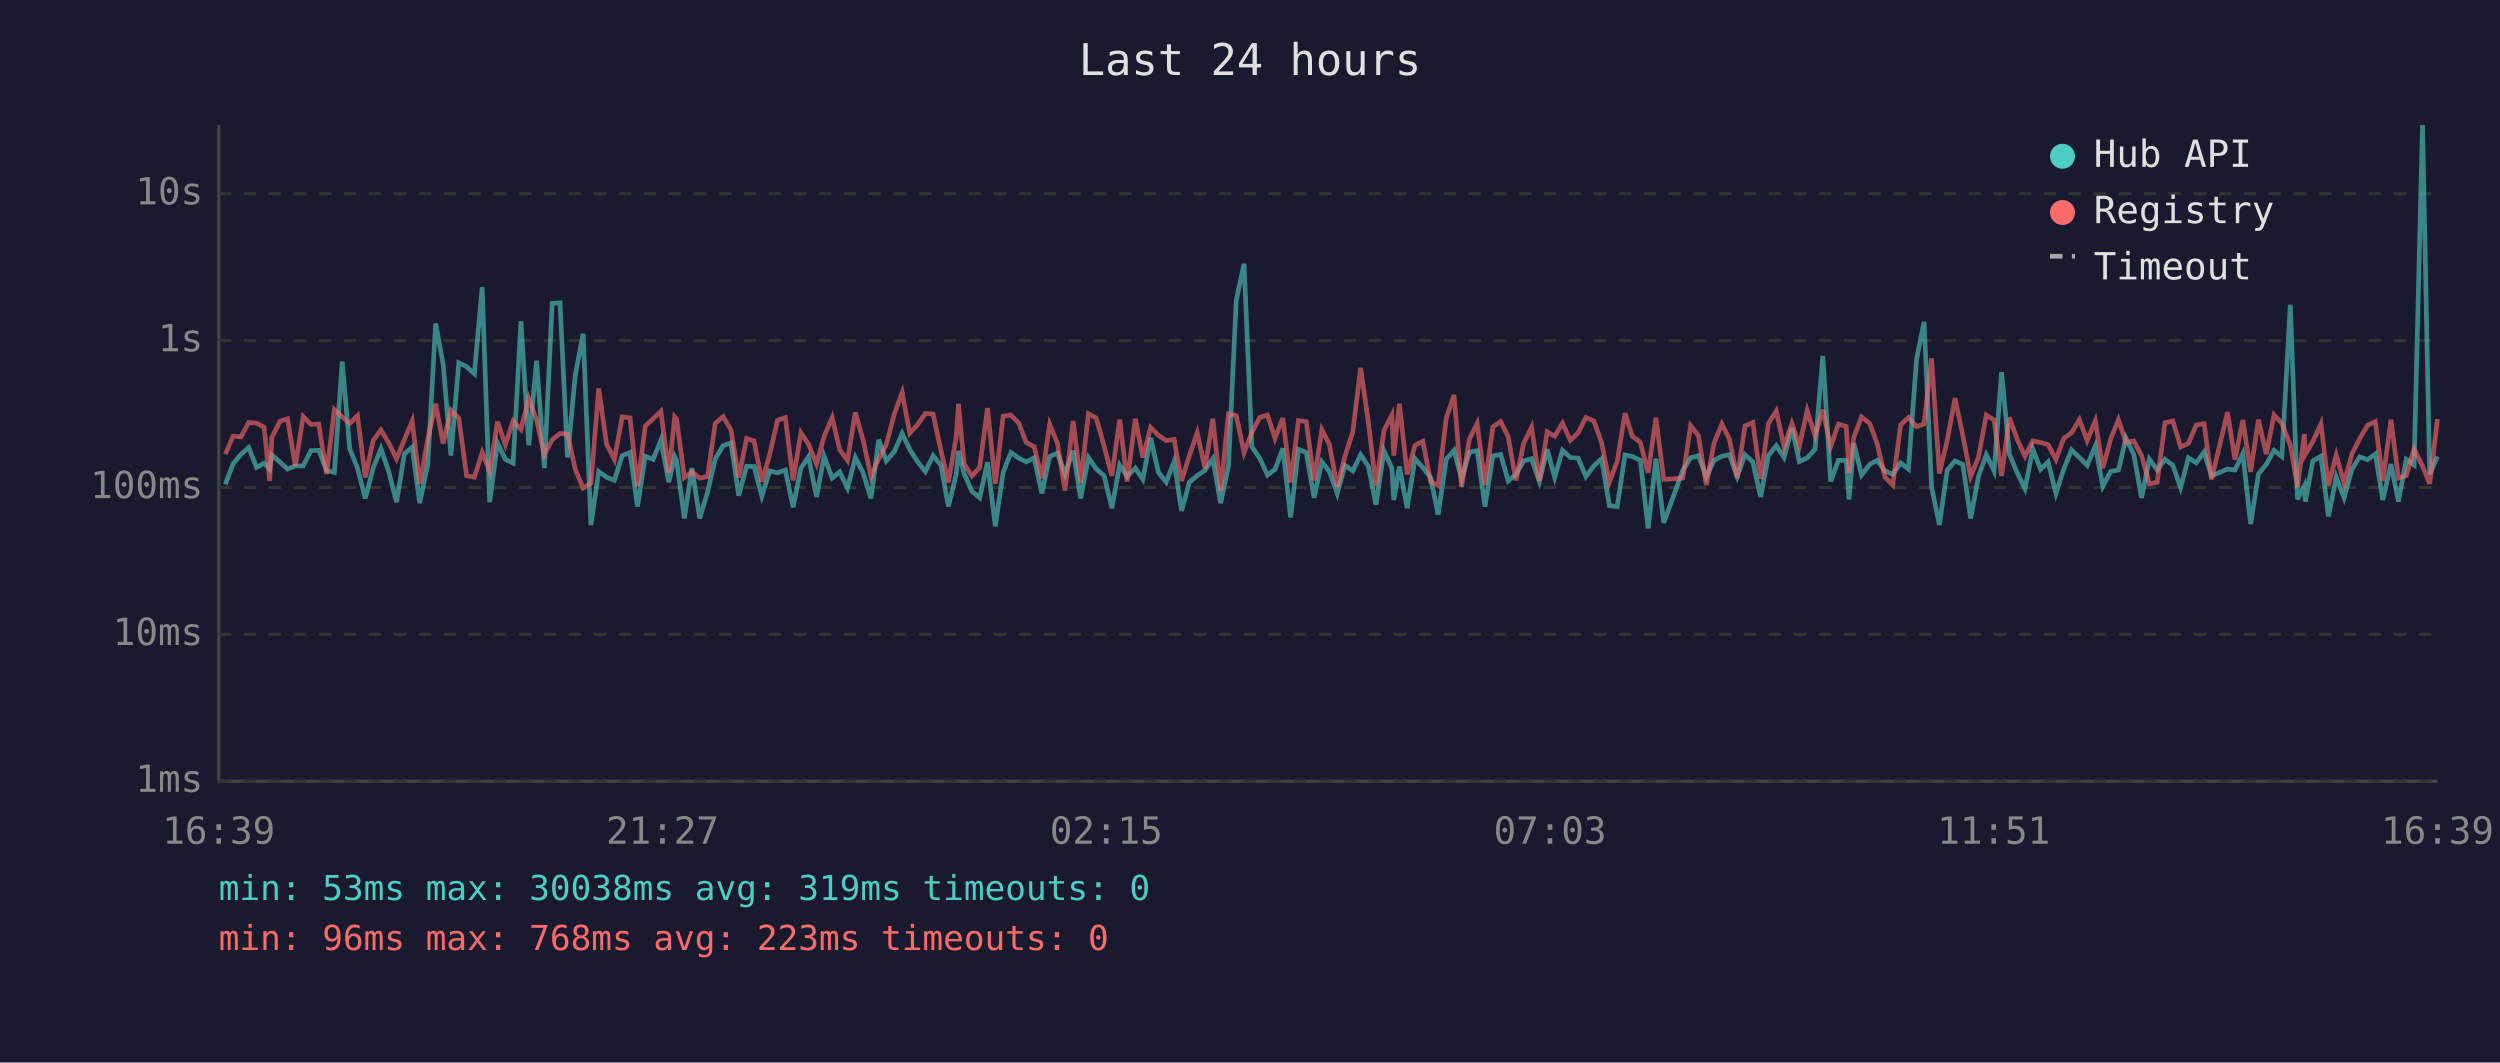
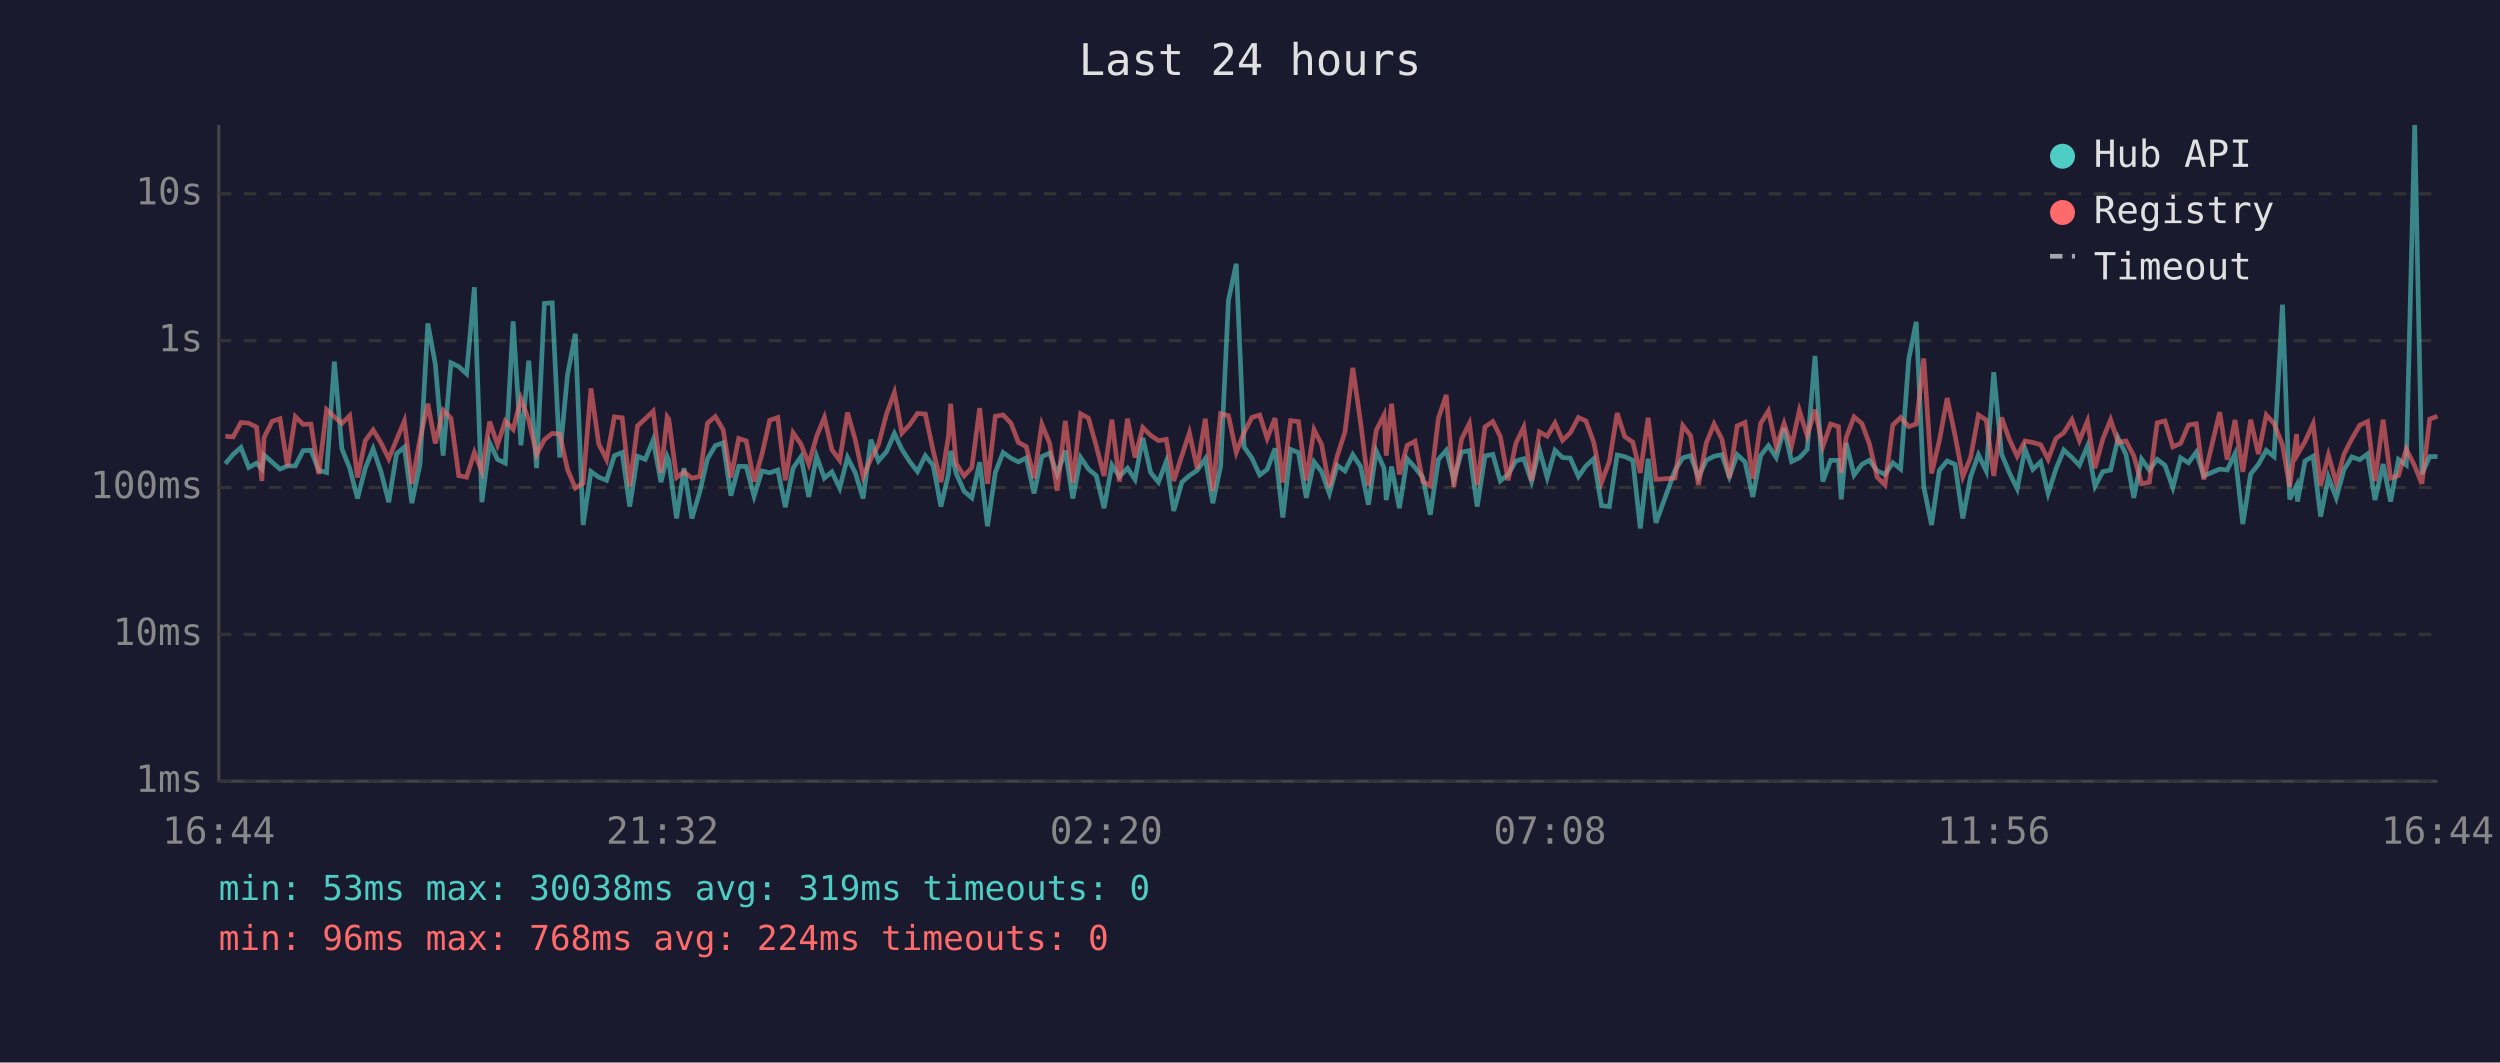
<svg xmlns="http://www.w3.org/2000/svg" viewBox="0 0 800 340" font-family="monospace" font-size="12">
  <rect width="800" height="340" fill="#1a1a2e" />
  <text x="400" y="24" fill="#e0e0e0" font-size="14" text-anchor="middle">Last 24 hours</text>
  <line x1="70" y1="40" x2="70" y2="250" stroke="#444" stroke-width="1" />
  <line x1="70" y1="250" x2="780" y2="250" stroke="#444" stroke-width="1" />
  <line x1="70" y1="250" x2="780" y2="250" stroke="#333" stroke-width="1" stroke-dasharray="4" />
  <text x="65" y="250" fill="#888" text-anchor="end" dominant-baseline="middle">1ms</text>
  <line x1="70" y1="203" x2="780" y2="203" stroke="#333" stroke-width="1" stroke-dasharray="4" />
  <text x="65" y="203" fill="#888" text-anchor="end" dominant-baseline="middle">10ms</text>
  <line x1="70" y1="156" x2="780" y2="156" stroke="#333" stroke-width="1" stroke-dasharray="4" />
  <text x="65" y="156" fill="#888" text-anchor="end" dominant-baseline="middle">100ms</text>
  <line x1="70" y1="109" x2="780" y2="109" stroke="#333" stroke-width="1" stroke-dasharray="4" />
  <text x="65" y="109" fill="#888" text-anchor="end" dominant-baseline="middle">1s</text>
  <line x1="70" y1="62" x2="780" y2="62" stroke="#333" stroke-width="1" stroke-dasharray="4" />
  <text x="65" y="62" fill="#888" text-anchor="end" dominant-baseline="middle">10s</text>
-   <text x="70" y="270" fill="#888" text-anchor="middle">16:39</text>
-   <text x="212" y="270" fill="#888" text-anchor="middle">21:27</text>
-   <text x="354" y="270" fill="#888" text-anchor="middle">02:15</text>
-   <text x="496" y="270" fill="#888" text-anchor="middle">07:03</text>
-   <text x="638" y="270" fill="#888" text-anchor="middle">11:51</text>
-   <text x="780" y="270" fill="#888" text-anchor="middle">16:39</text>
-   <polyline points="72.1,155.0 74.6,148.4 77.1,145.4 79.6,143.2 82.1,149.6 84.5,148.2 86.3,150.1 87.0,145.6 89.6,147.9 92.0,150.1 94.5,149.1 97.0,149.1 99.5,144.2 102.0,144.1 104.5,150.5 107.0,151.2 109.5,115.7 111.9,143.6 114.4,149.8 116.9,159.5 119.4,149.8 121.9,143.6 124.4,150.9 126.9,160.7 129.4,145.2 131.9,143.1 134.3,161.0 136.9,148.5 139.4,103.5 141.8,116.5 144.3,145.8 146.8,116.1 149.3,117.3 151.8,119.6 154.3,91.9 156.7,160.7 159.2,141.7 161.7,147.0 164.2,148.2 166.7,102.8 169.2,142.5 171.7,115.4 174.2,149.8 176.7,97.1 179.2,96.9 181.6,146.4 184.1,120.0 186.6,106.8 189.1,168.0 191.6,150.9 194.1,152.7 196.6,153.7 199.1,145.8 201.6,144.8 204.0,162.1 206.5,146.0 209.0,147.0 211.5,140.8 214.0,154.3 215.9,146.1 216.5,147.3 219.0,165.9 221.4,149.8 223.9,165.9 226.4,157.5 228.9,146.8 231.4,142.6 233.9,141.7 236.4,158.6 238.9,149.2 241.3,149.3 243.8,158.8 246.3,150.7 248.8,151.3 251.3,150.4 253.8,162.3 256.3,149.8 258.7,146.2 261.3,159.0 263.7,146.0 266.3,153.0 268.7,151.0 271.2,156.2 273.7,146.4 276.2,151.3 278.7,159.5 281.2,140.7 283.6,147.5 286.2,144.5 288.7,138.7 291.1,143.8 293.6,147.7 296.1,150.9 298.6,145.8 301.1,148.9 303.5,162.1 306.0,151.7 306.7,144.3 308.5,151.5 311.0,157.2 313.5,159.3 316.0,147.9 318.5,168.4 321.0,151.2 323.5,144.8 326.0,146.6 328.4,147.8 330.9,146.5 333.4,157.9 335.9,146.1 338.4,145.0 340.8,151.7 343.4,144.2 345.8,159.5 348.3,146.4 350.8,150.1 353.3,152.2 355.8,162.6 358.3,148.8 360.7,152.5 363.3,149.8 365.7,153.4 368.2,140.1 370.7,151.2 373.2,154.3 375.7,147.7 378.1,163.5 380.6,154.3 383.1,152.2 385.6,150.5 388.1,146.8 390.6,161.0 393.1,149.2 395.6,96.1 398.1,84.4 400.6,143.0 403.1,146.6 405.6,152.0 408.0,150.2 410.5,143.5 413.0,165.6 415.5,143.8 418.0,144.8 420.5,159.3 423.0,147.8 425.4,150.9 427.9,157.9 430.4,148.9 432.9,150.7 435.4,145.5 437.9,149.3 440.3,161.5 442.9,144.3 445.4,149.8 446.0,160.0 447.8,149.3 450.3,162.6 452.8,146.8 455.3,149.6 457.8,152.8 460.2,164.7 462.8,147.0 465.3,144.1 467.7,153.4 470.2,144.7 472.7,144.2 475.2,162.1 477.7,145.9 480.2,145.4 482.6,153.9 485.1,151.8 487.6,147.5 490.1,146.8 492.6,154.1 495.1,143.8 497.5,152.8 500.0,144.1 502.5,146.4 505.0,146.6 507.5,152.5 510.0,149.1 512.5,146.8 515.0,161.8 517.5,162.1 520.0,145.6 522.4,146.1 524.9,147.3 527.4,169.1 529.9,146.8 532.4,167.3 538.5,150.5 541.0,146.5 543.5,145.8 546.0,152.7 548.5,147.3 551.0,146.0 553.4,145.5 555.9,152.5 558.4,145.5 560.9,147.8 563.4,159.0 565.9,145.8 568.4,142.6 570.9,146.4 573.4,137.0 575.8,147.7 578.3,146.5 580.8,143.8 583.3,113.9 585.8,154.1 588.3,147.3 590.8,147.3 591.7,159.8 593.2,141.8 595.7,152.0 598.3,148.6 600.7,147.3 603.2,150.7 605.7,151.8 608.2,148.1 610.7,150.1 613.3,114.9 615.7,103.0 618.1,155.8 620.6,168.0 623.1,150.5 625.6,147.5 628.1,148.6 630.6,165.9 633.1,152.5 635.6,145.5 638.1,150.7 640.5,119.1 643.0,145.3 645.5,151.3 648.0,156.4 650.5,143.7 653.0,150.2 655.4,147.8 657.9,157.9 660.4,150.1 662.9,144.0 665.4,146.4 667.9,148.9 670.5,142.7 672.9,155.6 675.4,150.9 677.9,150.4 680.3,140.2 682.8,145.4 685.3,159.3 687.8,146.9 690.3,150.4 692.8,147.0 695.3,148.9 697.8,156.0 700.3,146.5 702.8,148.1 705.3,144.7 707.7,152.3 712.8,150.1 715.2,150.4 717.7,145.2 720.2,167.7 722.7,151.7 725.2,148.6 727.7,144.1 730.2,146.1 732.9,97.5 735.2,159.8 737.4,155.4 737.7,160.5 740.1,147.5 742.7,146.0 745.1,165.3 747.6,152.7 750.1,159.3 752.6,150.2 755.1,146.2 757.6,147.1 760.1,145.3 762.5,160.0 765.1,148.5 767.5,160.5 770.0,147.0 772.5,148.8 775.2,40.0 777.5,151.7 780.0,146.1" fill="none" stroke="#4ecdc4" stroke-width="1.5" opacity="0.6" />
-   <polyline points="72.1,145.3 74.6,139.6 77.1,139.8 79.6,135.2 82.1,135.4 84.5,136.7 86.3,153.9 87.0,140.0 89.6,134.8 92.0,134.0 94.5,149.2 97.0,133.3 99.5,135.8 102.0,135.7 104.5,151.7 107.0,131.1 109.5,133.4 111.9,135.5 114.4,133.0 116.9,152.8 119.4,141.0 121.9,137.6 124.4,141.7 126.9,146.8 129.4,140.7 131.9,134.7 134.3,154.8 136.9,140.5 139.4,129.2 141.8,141.9 144.3,131.3 146.8,133.8 149.3,152.2 151.8,152.7 154.3,144.8 156.7,150.9 159.2,134.9 161.7,142.3 164.2,134.7 166.7,137.4 169.2,127.6 171.7,134.4 174.2,145.4 176.7,140.7 179.2,138.7 181.6,138.9 184.1,150.2 186.6,156.2 189.1,154.6 191.6,124.3 194.1,142.1 196.6,147.0 199.1,133.4 201.6,133.7 204.0,155.6 206.5,136.3 209.0,134.0 211.5,131.6 214.0,151.3 215.9,133.4 216.5,134.1 219.0,152.8 221.4,151.0 223.9,153.0 226.4,152.5 228.9,135.4 231.4,133.3 233.9,137.5 236.4,152.8 238.9,140.3 241.3,141.1 243.8,154.1 246.3,145.5 248.8,134.5 251.3,133.6 253.8,153.7 256.3,138.5 258.7,142.1 261.3,148.5 263.7,139.7 266.3,133.6 268.7,143.9 271.2,147.3 273.7,132.0 276.2,140.8 278.7,152.5 281.2,146.8 283.6,142.3 286.2,132.4 288.7,125.6 291.1,138.6 293.6,135.9 296.1,132.3 298.6,132.5 301.1,144.2 303.5,154.3 306.0,139.7 306.7,129.2 308.5,148.4 311.0,152.3 313.5,149.6 316.0,130.6 318.5,154.8 321.0,133.2 323.5,132.8 326.0,135.4 328.4,141.6 330.9,142.9 333.4,153.0 335.9,135.8 338.4,141.9 340.8,157.0 343.4,134.7 345.8,154.4 348.3,132.4 350.8,133.8 353.3,142.7 355.8,152.3 358.3,134.3 360.7,154.1 363.3,134.0 365.7,146.4 368.2,136.8 370.7,139.3 373.2,141.0 375.7,140.6 378.1,153.9 380.6,145.8 383.1,138.5 385.6,149.9 388.1,134.0 390.6,157.0 393.1,132.4 395.6,133.0 398.1,144.8 400.6,138.4 403.1,133.6 405.6,132.8 408.0,140.3 410.5,133.8 413.0,154.4 415.5,134.6 418.0,134.9 420.5,153.7 423.0,137.5 425.4,142.2 427.9,155.8 430.4,146.0 432.9,138.2 435.4,117.7 437.9,135.3 440.3,155.4 442.9,137.7 445.4,132.8 446.0,145.8 447.8,129.2 450.3,151.8 452.8,142.5 455.3,141.2 457.8,154.1 460.2,155.4 462.8,133.8 465.3,126.4 467.7,155.8 470.2,140.5 472.7,135.5 475.2,155.2 477.7,136.6 480.2,134.9 482.6,139.7 485.1,153.7 487.6,141.8 490.1,136.7 492.6,153.9 495.1,138.2 497.5,139.6 500.0,135.4 502.5,140.9 505.0,138.5 507.5,133.6 510.0,134.7 512.5,141.6 515.0,154.3 517.5,147.7 520.0,132.2 522.4,139.7 524.9,141.5 527.4,151.3 529.9,133.7 532.4,153.4 538.5,153.0 541.0,136.2 543.5,139.4 546.0,155.2 548.5,141.8 551.0,135.7 553.4,140.5 555.9,153.0 558.4,136.3 560.9,135.2 563.4,153.2 565.9,135.5 568.4,131.5 570.9,143.0 573.4,135.5 575.8,142.7 578.3,131.4 580.8,139.4 583.3,131.1 585.8,142.9 588.3,135.7 590.8,136.5 591.7,151.3 593.2,139.9 595.7,133.4 598.3,135.5 600.7,142.0 603.2,152.7 605.7,155.2 608.2,136.0 610.7,133.6 613.3,136.5 615.7,135.7 618.1,114.7 620.6,151.5 623.1,141.0 625.6,127.4 628.1,139.3 630.6,152.5 633.1,146.4 635.6,132.8 638.1,134.4 640.5,152.3 643.0,133.6 645.5,140.6 648.0,146.0 650.5,141.1 653.0,141.6 655.4,142.3 657.9,147.0 660.4,140.3 662.9,138.5 665.4,134.3 667.9,141.0 670.5,134.7 672.9,149.8 675.4,140.5 677.9,134.3 680.3,141.6 682.8,141.1 685.3,145.8 687.8,154.8 690.3,154.3 692.8,135.3 695.3,134.7 697.8,143.0 700.3,141.9 702.8,136.0 705.3,135.6 707.7,153.4 712.8,131.9 715.2,147.1 717.7,134.4 720.2,151.0 722.7,134.3 725.2,145.3 727.7,132.8 730.2,135.5 732.9,142.4 735.2,155.8 737.4,138.9 737.7,145.4 740.1,141.3 742.7,135.6 745.1,155.4 747.6,145.6 750.1,154.6 752.6,145.3 755.1,140.4 757.6,136.1 760.1,134.9 762.5,153.9 765.1,134.3 767.5,153.0 770.0,152.2 772.5,143.7 775.2,149.1 777.5,154.8 780.0,134.1" fill="none" stroke="#ff6b6b" stroke-width="1.5" opacity="0.6" />
+   <text x="70" y="270" fill="#888" text-anchor="middle">16:44</text>
+   <text x="212" y="270" fill="#888" text-anchor="middle">21:32</text>
+   <text x="354" y="270" fill="#888" text-anchor="middle">02:20</text>
+   <text x="496" y="270" fill="#888" text-anchor="middle">07:08</text>
+   <text x="638" y="270" fill="#888" text-anchor="middle">11:56</text>
+   <text x="780" y="270" fill="#888" text-anchor="middle">16:44</text>
+   <polyline points="72.1,148.4 74.6,145.4 77.1,143.2 79.6,149.6 82.1,148.2 83.8,150.1 84.5,145.6 87.1,147.9 89.6,150.1 92.0,149.1 94.5,149.1 97.0,144.2 99.5,144.1 102.0,150.5 104.5,151.2 107.0,115.7 109.4,143.6 111.9,149.8 114.4,159.5 116.9,149.8 119.4,143.6 121.9,150.9 124.4,160.7 126.9,145.2 129.4,143.1 131.8,161.0 134.4,148.5 136.9,103.5 139.3,116.5 141.8,145.8 144.3,116.1 146.8,117.3 149.3,119.6 151.8,91.9 154.2,160.7 156.7,141.7 159.2,147.0 161.7,148.2 164.2,102.8 166.7,142.5 169.2,115.4 171.7,149.8 174.2,97.1 176.7,96.9 179.1,146.4 181.6,120.0 184.1,106.8 186.6,168.0 189.1,150.9 191.6,152.7 194.1,153.7 196.6,145.8 199.1,144.8 201.5,162.1 204.0,146.0 206.5,147.0 209.0,140.8 211.5,154.3 213.5,146.1 214.0,147.3 216.5,165.9 218.9,149.8 221.4,165.9 223.9,157.5 226.4,146.8 228.9,142.6 231.4,141.7 233.9,158.6 236.4,149.2 238.8,149.3 241.3,158.8 243.8,150.7 246.3,151.3 248.9,150.4 251.3,162.3 253.8,149.8 256.3,146.2 258.8,159.0 261.3,146.0 263.8,153.0 266.2,151.0 268.7,156.2 271.2,146.4 273.7,151.3 276.2,159.5 278.7,140.7 281.1,147.5 283.7,144.5 286.2,138.7 288.6,143.8 291.1,147.7 293.6,150.9 296.1,145.8 298.6,148.9 301.1,162.1 303.5,151.7 304.2,144.3 306.0,151.5 308.5,157.2 311.0,159.3 313.5,147.9 316.0,168.4 318.5,151.2 321.0,144.8 323.5,146.6 325.9,147.8 328.4,146.5 330.9,157.9 333.4,146.1 335.9,145.0 338.3,151.7 340.9,144.2 343.3,159.5 345.8,146.4 348.3,150.1 350.8,152.2 353.3,162.6 355.8,148.8 358.2,152.5 360.8,149.8 363.2,153.4 365.7,140.1 368.2,151.2 370.7,154.3 373.2,147.7 375.6,163.5 378.2,154.3 380.6,152.2 383.1,150.5 385.7,146.8 388.1,161.0 390.6,149.2 393.1,96.1 395.6,84.4 398.1,143.0 400.6,146.6 403.1,152.0 405.5,150.2 408.0,143.5 410.5,165.6 413.0,143.8 415.5,144.8 418.0,159.3 420.5,147.8 422.9,150.9 425.4,157.9 427.9,148.9 430.4,150.7 432.9,145.5 435.4,149.3 437.9,161.5 440.4,144.3 442.9,149.8 443.6,160.0 445.3,149.3 447.8,162.6 450.3,146.8 452.8,149.6 455.3,152.8 457.7,164.7 460.3,147.0 462.8,144.1 465.2,153.4 467.7,144.7 470.2,144.2 472.7,162.1 475.2,145.9 477.7,145.4 480.1,153.9 482.6,151.8 485.1,147.5 487.6,146.8 490.1,154.1 492.6,143.8 495.1,152.8 497.6,144.1 500.0,146.4 502.5,146.6 505.1,152.5 507.5,149.1 510.0,146.8 512.5,161.8 515.0,162.1 517.5,145.6 519.9,146.1 522.5,147.3 524.9,169.1 527.4,146.8 529.9,167.3 536.0,150.5 538.5,146.5 541.0,145.8 543.5,152.7 546.0,147.3 548.5,146.0 551.0,145.5 553.4,152.5 555.9,145.5 558.4,147.8 560.9,159.0 563.4,145.8 565.9,142.6 568.4,146.4 570.9,137.0 573.3,147.7 575.8,146.5 578.3,143.8 580.8,113.9 583.3,154.1 585.8,147.3 588.3,147.3 589.2,159.8 590.8,141.8 593.3,152.0 595.8,148.6 598.2,147.3 600.7,150.7 603.2,151.8 605.7,148.1 608.2,150.1 610.8,114.9 613.2,103.0 615.6,155.8 618.1,168.0 620.6,150.5 623.1,147.5 625.6,148.6 628.1,165.9 630.6,152.5 633.1,145.5 635.6,150.7 638.0,119.1 640.5,145.3 643.0,151.3 645.5,156.4 648.0,143.7 650.5,150.2 653.0,147.8 655.4,157.9 657.9,150.1 660.4,144.0 663.0,146.4 665.4,148.9 668.0,142.7 670.4,155.6 672.9,150.9 675.4,150.4 677.8,140.2 680.3,145.4 682.8,159.3 685.3,146.9 687.8,150.4 690.3,147.0 692.8,148.9 695.3,156.0 697.8,146.5 700.3,148.1 702.8,144.7 705.2,152.3 710.3,150.1 712.7,150.4 715.2,145.2 717.7,167.7 720.2,151.7 722.7,148.6 725.2,144.1 727.7,146.1 730.4,97.5 732.7,159.8 734.9,155.4 735.2,160.5 737.6,147.5 740.2,146.0 742.6,165.3 745.1,152.7 747.6,159.3 750.1,150.2 752.6,146.2 755.1,147.1 757.6,145.3 760.0,160.0 762.6,148.5 765.0,160.5 767.5,147.0 770.0,148.8 772.7,40.0 775.0,151.7 777.5,146.1 780.0,146.1" fill="none" stroke="#4ecdc4" stroke-width="1.5" opacity="0.6" />
+   <polyline points="72.1,139.6 74.6,139.8 77.1,135.2 79.6,135.4 82.1,136.7 83.8,153.9 84.5,140.0 87.1,134.8 89.6,134.0 92.0,149.2 94.5,133.3 97.0,135.8 99.5,135.7 102.0,151.7 104.5,131.1 107.0,133.4 109.4,135.5 111.9,133.0 114.4,152.8 116.9,141.0 119.4,137.6 121.9,141.7 124.4,146.8 126.9,140.7 129.4,134.7 131.8,154.8 134.4,140.5 136.9,129.2 139.3,141.9 141.8,131.3 144.3,133.8 146.8,152.2 149.3,152.7 151.8,144.8 154.2,150.9 156.7,134.9 159.2,142.3 161.7,134.7 164.2,137.4 166.7,127.6 169.2,134.4 171.7,145.4 174.2,140.7 176.7,138.7 179.1,138.9 181.6,150.2 184.1,156.2 186.6,154.6 189.1,124.3 191.6,142.1 194.1,147.0 196.6,133.4 199.1,133.7 201.5,155.6 204.0,136.3 206.5,134.0 209.0,131.6 211.5,151.3 213.5,133.4 214.0,134.1 216.5,152.8 218.9,151.0 221.4,153.0 223.9,152.5 226.4,135.4 228.9,133.3 231.4,137.5 233.9,152.8 236.4,140.3 238.8,141.1 241.3,154.1 243.8,145.5 246.3,134.5 248.9,133.6 251.3,153.7 253.8,138.5 256.3,142.1 258.8,148.5 261.3,139.7 263.8,133.6 266.2,143.9 268.7,147.3 271.2,132.0 273.7,140.8 276.2,152.5 278.7,146.8 281.1,142.3 283.7,132.4 286.2,125.6 288.6,138.6 291.1,135.9 293.6,132.3 296.1,132.5 298.6,144.2 301.1,154.3 303.5,139.7 304.2,129.2 306.0,148.4 308.5,152.3 311.0,149.6 313.5,130.6 316.0,154.8 318.5,133.2 321.0,132.8 323.5,135.4 325.9,141.6 328.4,142.9 330.9,153.0 333.4,135.8 335.9,141.9 338.3,157.0 340.9,134.7 343.3,154.4 345.8,132.4 348.3,133.8 350.8,142.7 353.3,152.3 355.8,134.3 358.2,154.1 360.8,134.0 363.2,146.4 365.7,136.8 368.2,139.3 370.7,141.0 373.2,140.6 375.6,153.9 378.2,145.8 380.6,138.5 383.1,149.9 385.7,134.0 388.1,157.0 390.6,132.4 393.1,133.0 395.6,144.8 398.1,138.4 400.6,133.6 403.1,132.8 405.5,140.3 408.0,133.8 410.5,154.4 413.0,134.6 415.5,134.9 418.0,153.7 420.5,137.5 422.9,142.2 425.4,155.8 427.9,146.0 430.4,138.2 432.9,117.7 435.4,135.3 437.9,155.4 440.4,137.7 442.9,132.8 443.6,145.8 445.3,129.2 447.8,151.8 450.3,142.5 452.8,141.2 455.3,154.1 457.7,155.4 460.3,133.8 462.8,126.4 465.2,155.8 467.7,140.5 470.2,135.5 472.7,155.2 475.2,136.6 477.7,134.9 480.1,139.7 482.6,153.7 485.1,141.8 487.6,136.7 490.1,153.9 492.6,138.2 495.1,139.6 497.6,135.4 500.0,140.9 502.5,138.5 505.1,133.6 507.5,134.7 510.0,141.6 512.5,154.3 515.0,147.7 517.5,132.2 519.9,139.7 522.5,141.5 524.9,151.3 527.4,133.7 529.9,153.4 536.0,153.0 538.5,136.2 541.0,139.4 543.5,155.2 546.0,141.8 548.5,135.7 551.0,140.5 553.4,153.0 555.9,136.3 558.4,135.2 560.9,153.2 563.4,135.5 565.9,131.5 568.4,143.0 570.9,135.5 573.3,142.7 575.8,131.4 578.3,139.4 580.8,131.1 583.3,142.9 585.8,135.7 588.3,136.5 589.2,151.3 590.8,139.9 593.3,133.4 595.8,135.5 598.2,142.0 600.7,152.7 603.2,155.2 605.7,136.0 608.2,133.6 610.8,136.5 613.2,135.7 615.6,114.7 618.1,151.5 620.6,141.0 623.1,127.4 625.6,139.3 628.1,152.5 630.6,146.4 633.1,132.8 635.6,134.4 638.0,152.3 640.5,133.6 643.0,140.6 645.5,146.0 648.0,141.1 650.5,141.6 653.0,142.3 655.4,147.0 657.9,140.3 660.4,138.5 663.0,134.3 665.4,141.0 668.0,134.7 670.4,149.8 672.9,140.5 675.4,134.3 677.8,141.6 680.3,141.1 682.8,145.8 685.3,154.8 687.8,154.3 690.3,135.3 692.8,134.7 695.3,143.0 697.8,141.9 700.3,136.0 702.8,135.6 705.2,153.4 710.3,131.9 712.7,147.1 715.2,134.4 717.7,151.0 720.2,134.3 722.7,145.3 725.2,132.8 727.7,135.5 730.4,142.4 732.7,155.8 734.9,138.9 735.2,145.4 737.6,141.3 740.2,135.6 742.6,155.4 745.1,145.6 747.6,154.6 750.1,145.3 752.6,140.4 755.1,136.1 757.6,134.9 760.0,153.9 762.6,134.3 765.0,153.0 767.5,152.2 770.0,143.7 772.7,149.1 775.0,154.8 777.5,134.1 780.0,133.2" fill="none" stroke="#ff6b6b" stroke-width="1.5" opacity="0.6" />
  <circle cx="660" cy="50" r="4" fill="#4ecdc4" />
  <text x="670" y="50" fill="#e0e0e0" dominant-baseline="middle">Hub API</text>
  <circle cx="660" cy="68" r="4" fill="#ff6b6b" />
  <text x="670" y="68" fill="#e0e0e0" dominant-baseline="middle">Registry</text>
  <line x1="656" y1="82" x2="664" y2="82" stroke="#e0e0e0" stroke-width="1.5" stroke-dasharray="4,3" opacity="0.7" />
  <text x="670" y="86" fill="#e0e0e0" dominant-baseline="middle">Timeout</text>
  <text x="70" y="288" fill="#4ecdc4" font-size="11">min: 53ms  max: 30038ms  avg: 319ms  timeouts: 0</text>
-   <text x="70" y="304" fill="#ff6b6b" font-size="11">min: 96ms  max: 768ms  avg: 223ms  timeouts: 0</text>
+   <text x="70" y="304" fill="#ff6b6b" font-size="11">min: 96ms  max: 768ms  avg: 224ms  timeouts: 0</text>
</svg>
